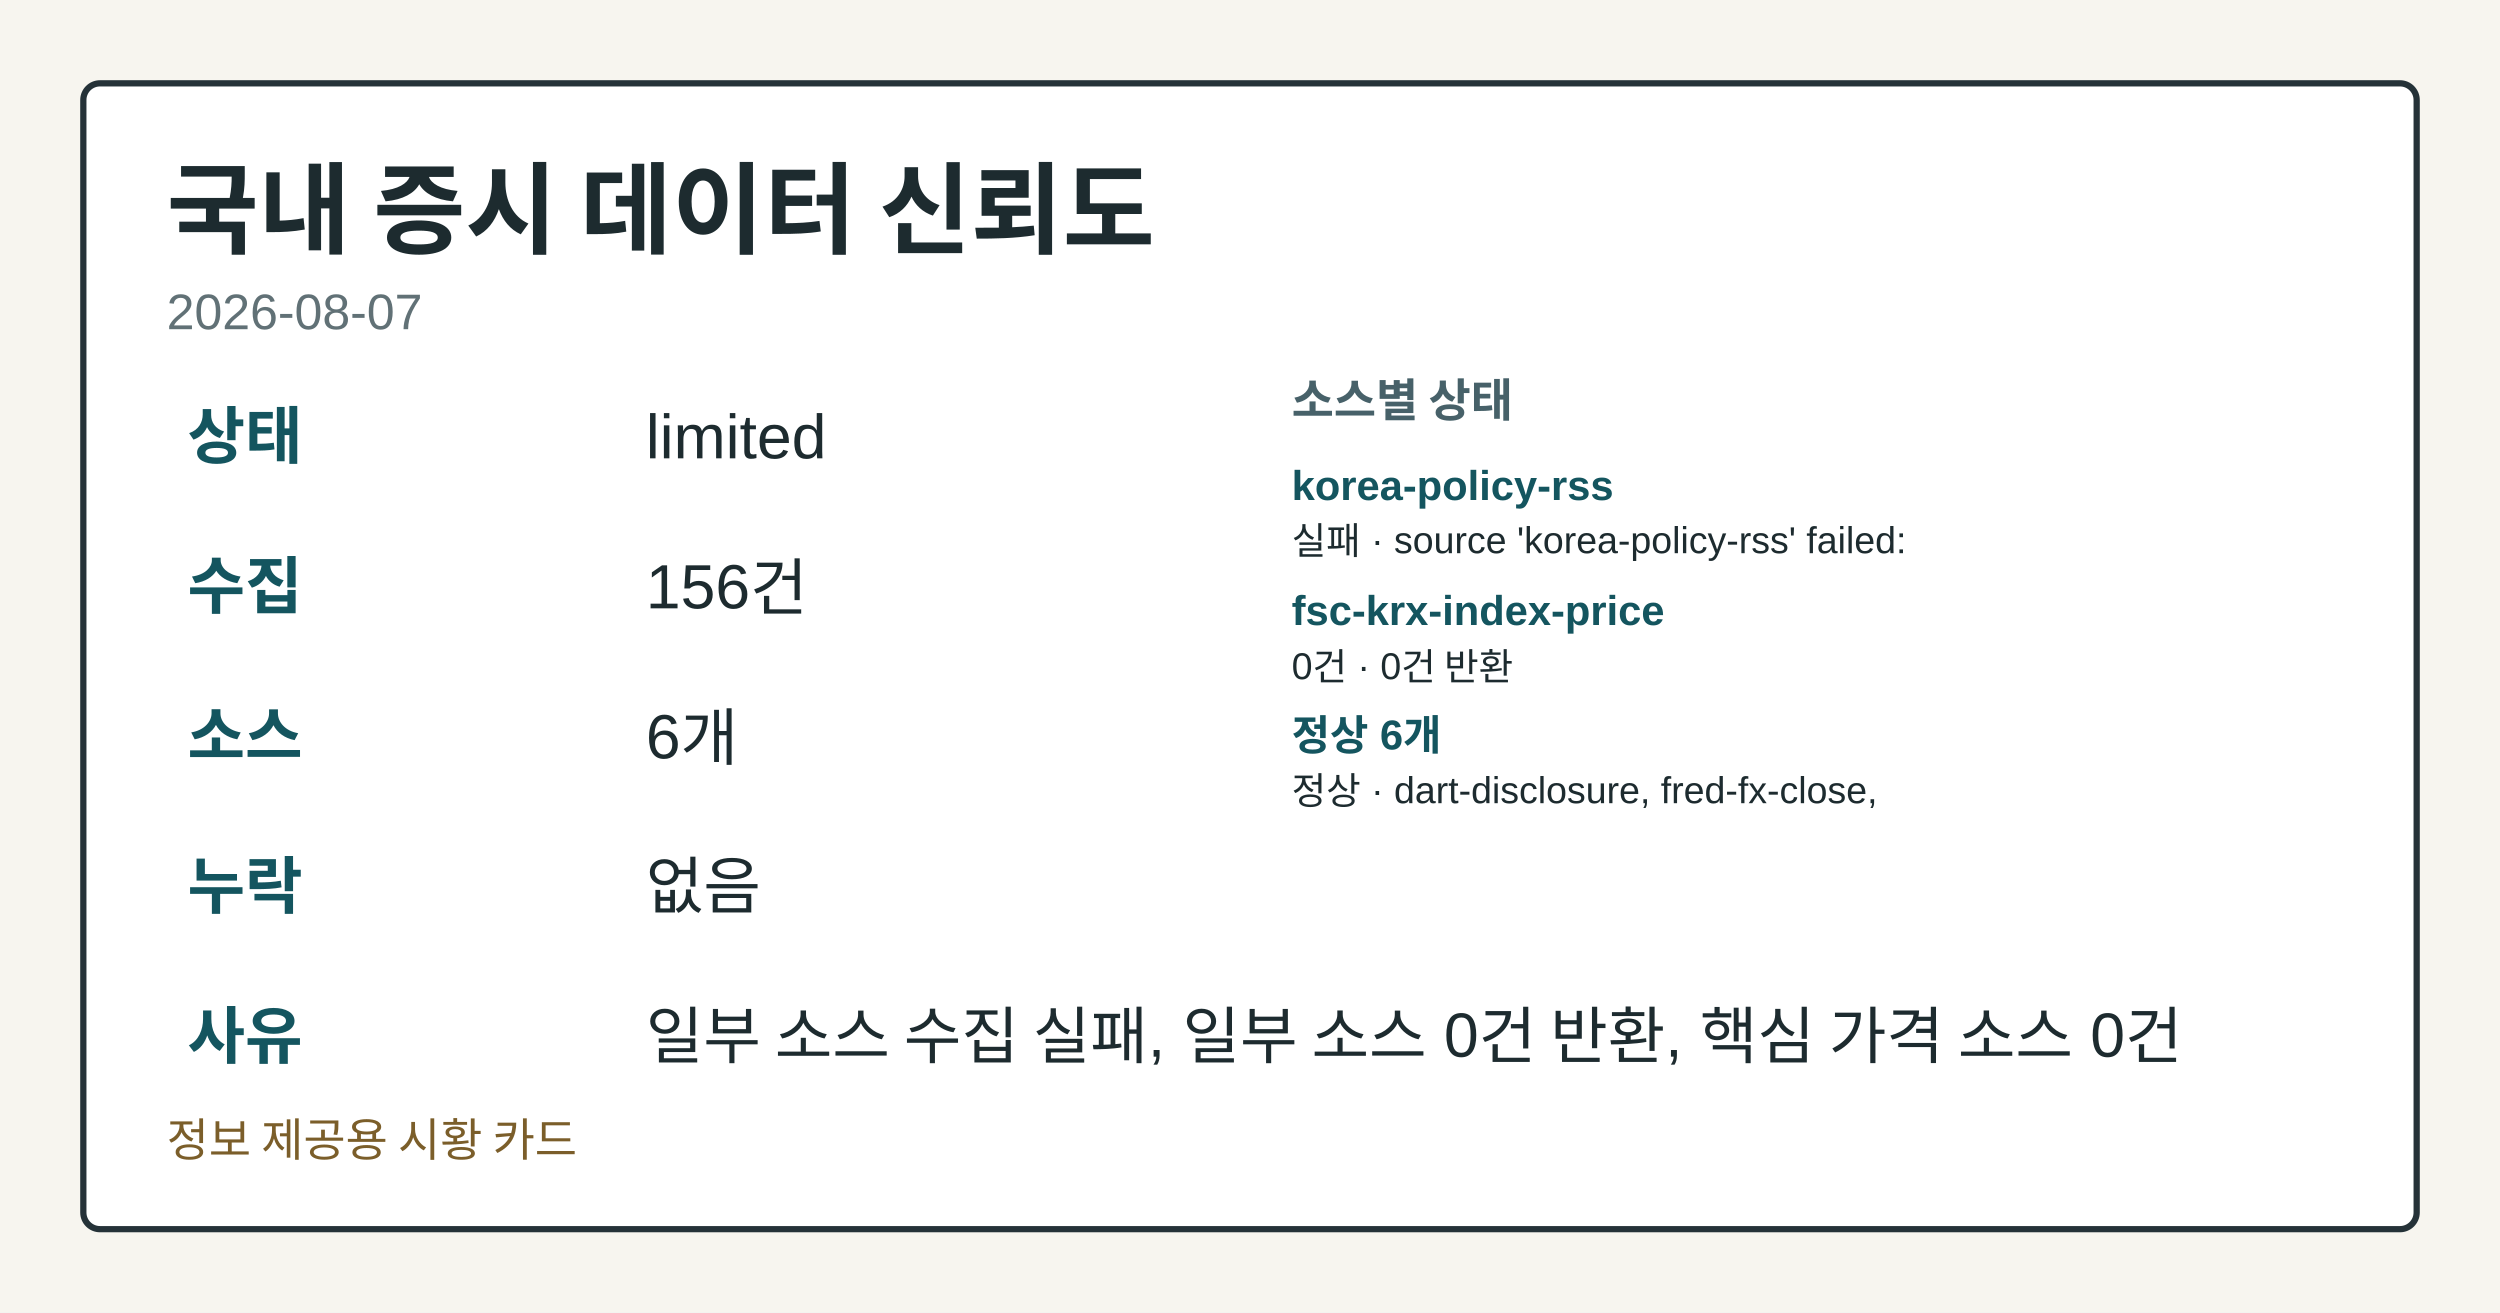
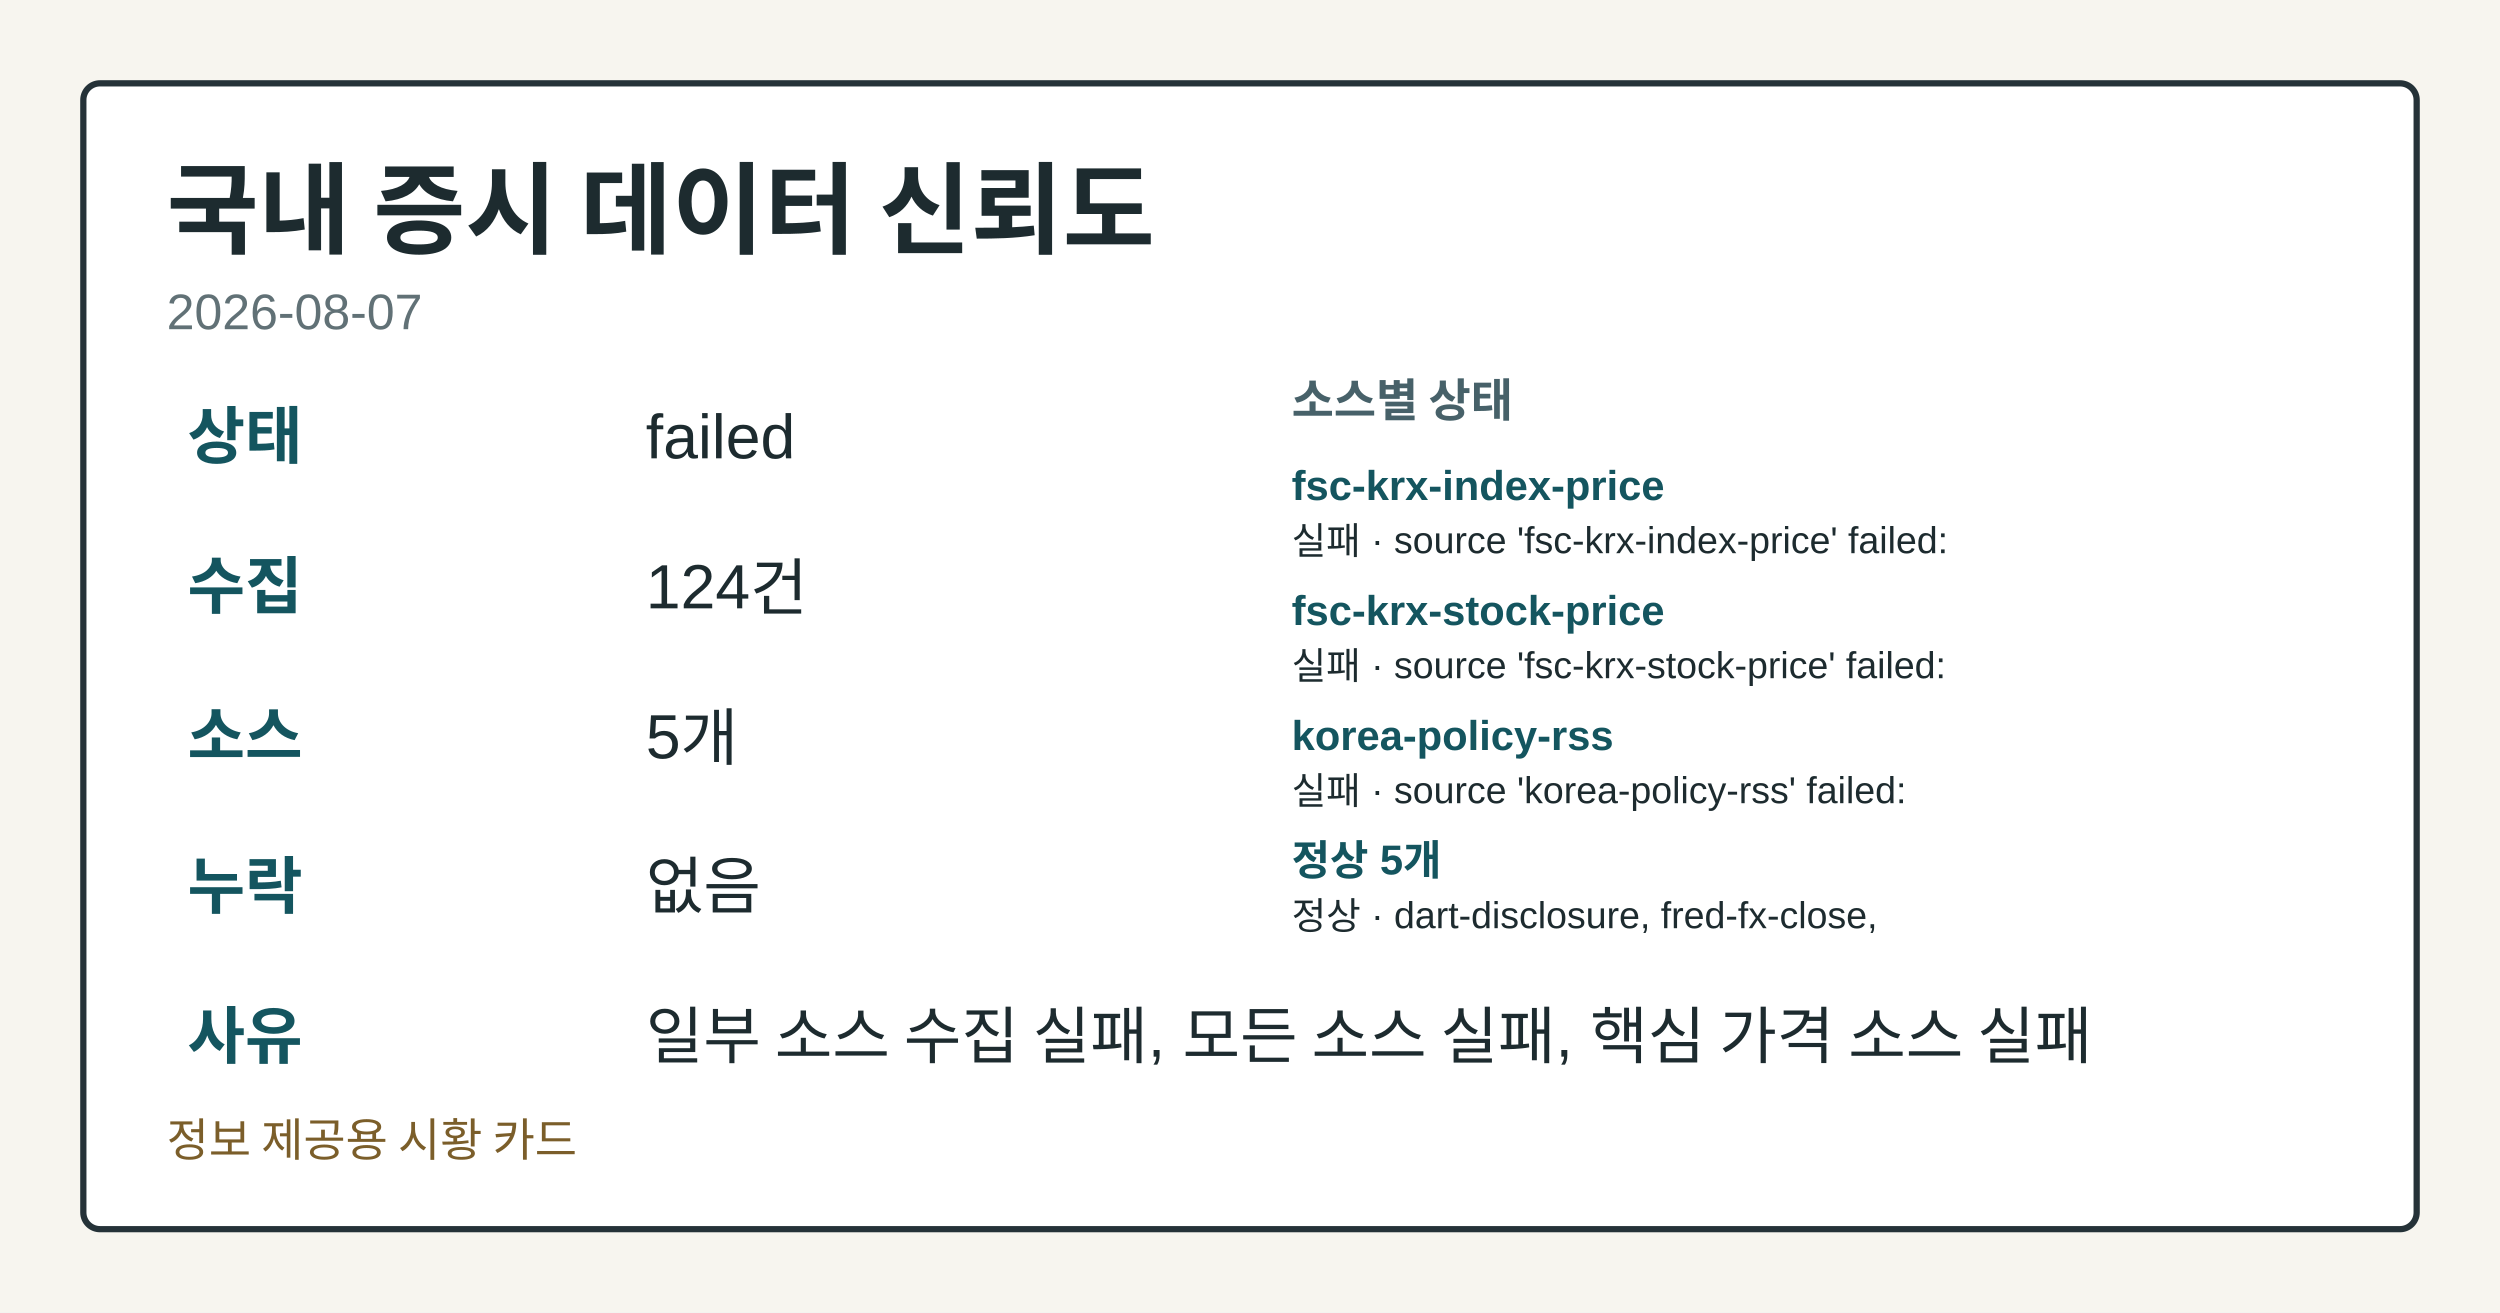
<svg xmlns="http://www.w3.org/2000/svg" width="1200" height="630" viewBox="0 0 1200 630" role="img" aria-label="국내 증시 데이터 신뢰도">
  <style>.card-bg{fill:#f7f5ef;}.card-frame{fill:#ffffff;stroke:#253238;}.card-title{fill:#1d2b2f;}.card-subtitle{fill:#617176;}.card-label{fill:#476169;}.card-emphasis{fill:#14555f;}.card-text{fill:#1d2b2f;}.card-disclaimer{fill:#7b5e2a;}</style>
  <rect class="card-bg" width="1200" height="630" />
  <rect class="card-frame" x="40" y="40" width="1120" height="550" rx="8" stroke-width="3" />
  <text class="card-title" x="80" y="118" font-family="&quot;Noto Sans KR&quot;, Arial, sans-serif" font-size="48" font-weight="700">국내 증시 데이터 신뢰도</text>
  <text class="card-subtitle" x="80" y="158" font-family="&quot;Noto Sans KR&quot;, Arial, sans-serif" font-size="24">2026-08-07</text>
  <text class="card-emphasis" x="90" y="220" font-family="&quot;Noto Sans KR&quot;, Arial, sans-serif" font-size="30" font-weight="700">상태</text>
-   <text class="card-text" x="310" y="220" font-family="&quot;Noto Sans KR&quot;, Arial, sans-serif" font-size="30">limited</text>
+   <text class="card-text" x="310" y="220" font-family="&quot;Noto Sans KR&quot;, Arial, sans-serif" font-size="30">failed</text>
  <text class="card-emphasis" x="90" y="292" font-family="&quot;Noto Sans KR&quot;, Arial, sans-serif" font-size="30" font-weight="700">수집</text>
-   <text class="card-text" x="310" y="292" font-family="&quot;Noto Sans KR&quot;, Arial, sans-serif" font-size="30">156건</text>
+   <text class="card-text" x="310" y="292" font-family="&quot;Noto Sans KR&quot;, Arial, sans-serif" font-size="30">124건</text>
  <text class="card-emphasis" x="90" y="364" font-family="&quot;Noto Sans KR&quot;, Arial, sans-serif" font-size="30" font-weight="700">소스</text>
-   <text class="card-text" x="310" y="364" font-family="&quot;Noto Sans KR&quot;, Arial, sans-serif" font-size="30">6개</text>
+   <text class="card-text" x="310" y="364" font-family="&quot;Noto Sans KR&quot;, Arial, sans-serif" font-size="30">5개</text>
  <text class="card-emphasis" x="90" y="436" font-family="&quot;Noto Sans KR&quot;, Arial, sans-serif" font-size="30" font-weight="700">누락</text>
  <text class="card-text" x="310" y="436" font-family="&quot;Noto Sans KR&quot;, Arial, sans-serif" font-size="30">없음</text>
  <text class="card-emphasis" x="90" y="508" font-family="&quot;Noto Sans KR&quot;, Arial, sans-serif" font-size="30" font-weight="700">사유</text>
-   <text class="card-text" x="310" y="508" font-family="&quot;Noto Sans KR&quot;, Arial, sans-serif" font-size="30">일부 소스 수집 실패, 일부 소스 0건 반환, 핵심 가격 소스 0건</text>
+   <text class="card-text" x="310" y="508" font-family="&quot;Noto Sans KR&quot;, Arial, sans-serif" font-size="30">일부 소스 수집 실패, 모든 소스 실패, 핵심 가격 소스 실패</text>
  <text class="card-label" x="620" y="200" font-family="&quot;Noto Sans KR&quot;, Arial, sans-serif" font-size="22" font-weight="700">소스별 상태</text>
-   <text class="card-emphasis" x="620" y="240" font-family="&quot;Noto Sans KR&quot;, Arial, sans-serif" font-size="20" font-weight="700">korea-policy-rss</text>
-   <text class="card-text" x="620" y="266" font-family="&quot;Noto Sans KR&quot;, Arial, sans-serif" font-size="18">실패 · source 'korea-policy-rss' failed:</text>
-   <text class="card-emphasis" x="620" y="300" font-family="&quot;Noto Sans KR&quot;, Arial, sans-serif" font-size="20" font-weight="700">fsc-krx-index-price</text>
-   <text class="card-text" x="620" y="326" font-family="&quot;Noto Sans KR&quot;, Arial, sans-serif" font-size="18">0건 · 0건 반환</text>
-   <text class="card-emphasis" x="620" y="360" font-family="&quot;Noto Sans KR&quot;, Arial, sans-serif" font-size="20" font-weight="700">정상 6개</text>
-   <text class="card-text" x="620" y="386" font-family="&quot;Noto Sans KR&quot;, Arial, sans-serif" font-size="18">정상 · dart-disclosure, fred-fx-close,</text>
+   <text class="card-emphasis" x="620" y="240" font-family="&quot;Noto Sans KR&quot;, Arial, sans-serif" font-size="20" font-weight="700">fsc-krx-index-price</text>
+   <text class="card-text" x="620" y="266" font-family="&quot;Noto Sans KR&quot;, Arial, sans-serif" font-size="18">실패 · source 'fsc-krx-index-price' failed:</text>
+   <text class="card-emphasis" x="620" y="300" font-family="&quot;Noto Sans KR&quot;, Arial, sans-serif" font-size="20" font-weight="700">fsc-krx-stock-price</text>
+   <text class="card-text" x="620" y="326" font-family="&quot;Noto Sans KR&quot;, Arial, sans-serif" font-size="18">실패 · source 'fsc-krx-stock-price' failed:</text>
+   <text class="card-emphasis" x="620" y="360" font-family="&quot;Noto Sans KR&quot;, Arial, sans-serif" font-size="20" font-weight="700">korea-policy-rss</text>
+   <text class="card-text" x="620" y="386" font-family="&quot;Noto Sans KR&quot;, Arial, sans-serif" font-size="18">실패 · source 'korea-policy-rss' failed:</text>
+   <text class="card-emphasis" x="620" y="420" font-family="&quot;Noto Sans KR&quot;, Arial, sans-serif" font-size="20" font-weight="700">정상 5개</text>
+   <text class="card-text" x="620" y="446" font-family="&quot;Noto Sans KR&quot;, Arial, sans-serif" font-size="18">정상 · dart-disclosure, fred-fx-close,</text>
  <text class="card-disclaimer" x="80" y="555" font-family="&quot;Noto Sans KR&quot;, Arial, sans-serif" font-size="22">정보 제공용 시황 카드</text>
</svg>
